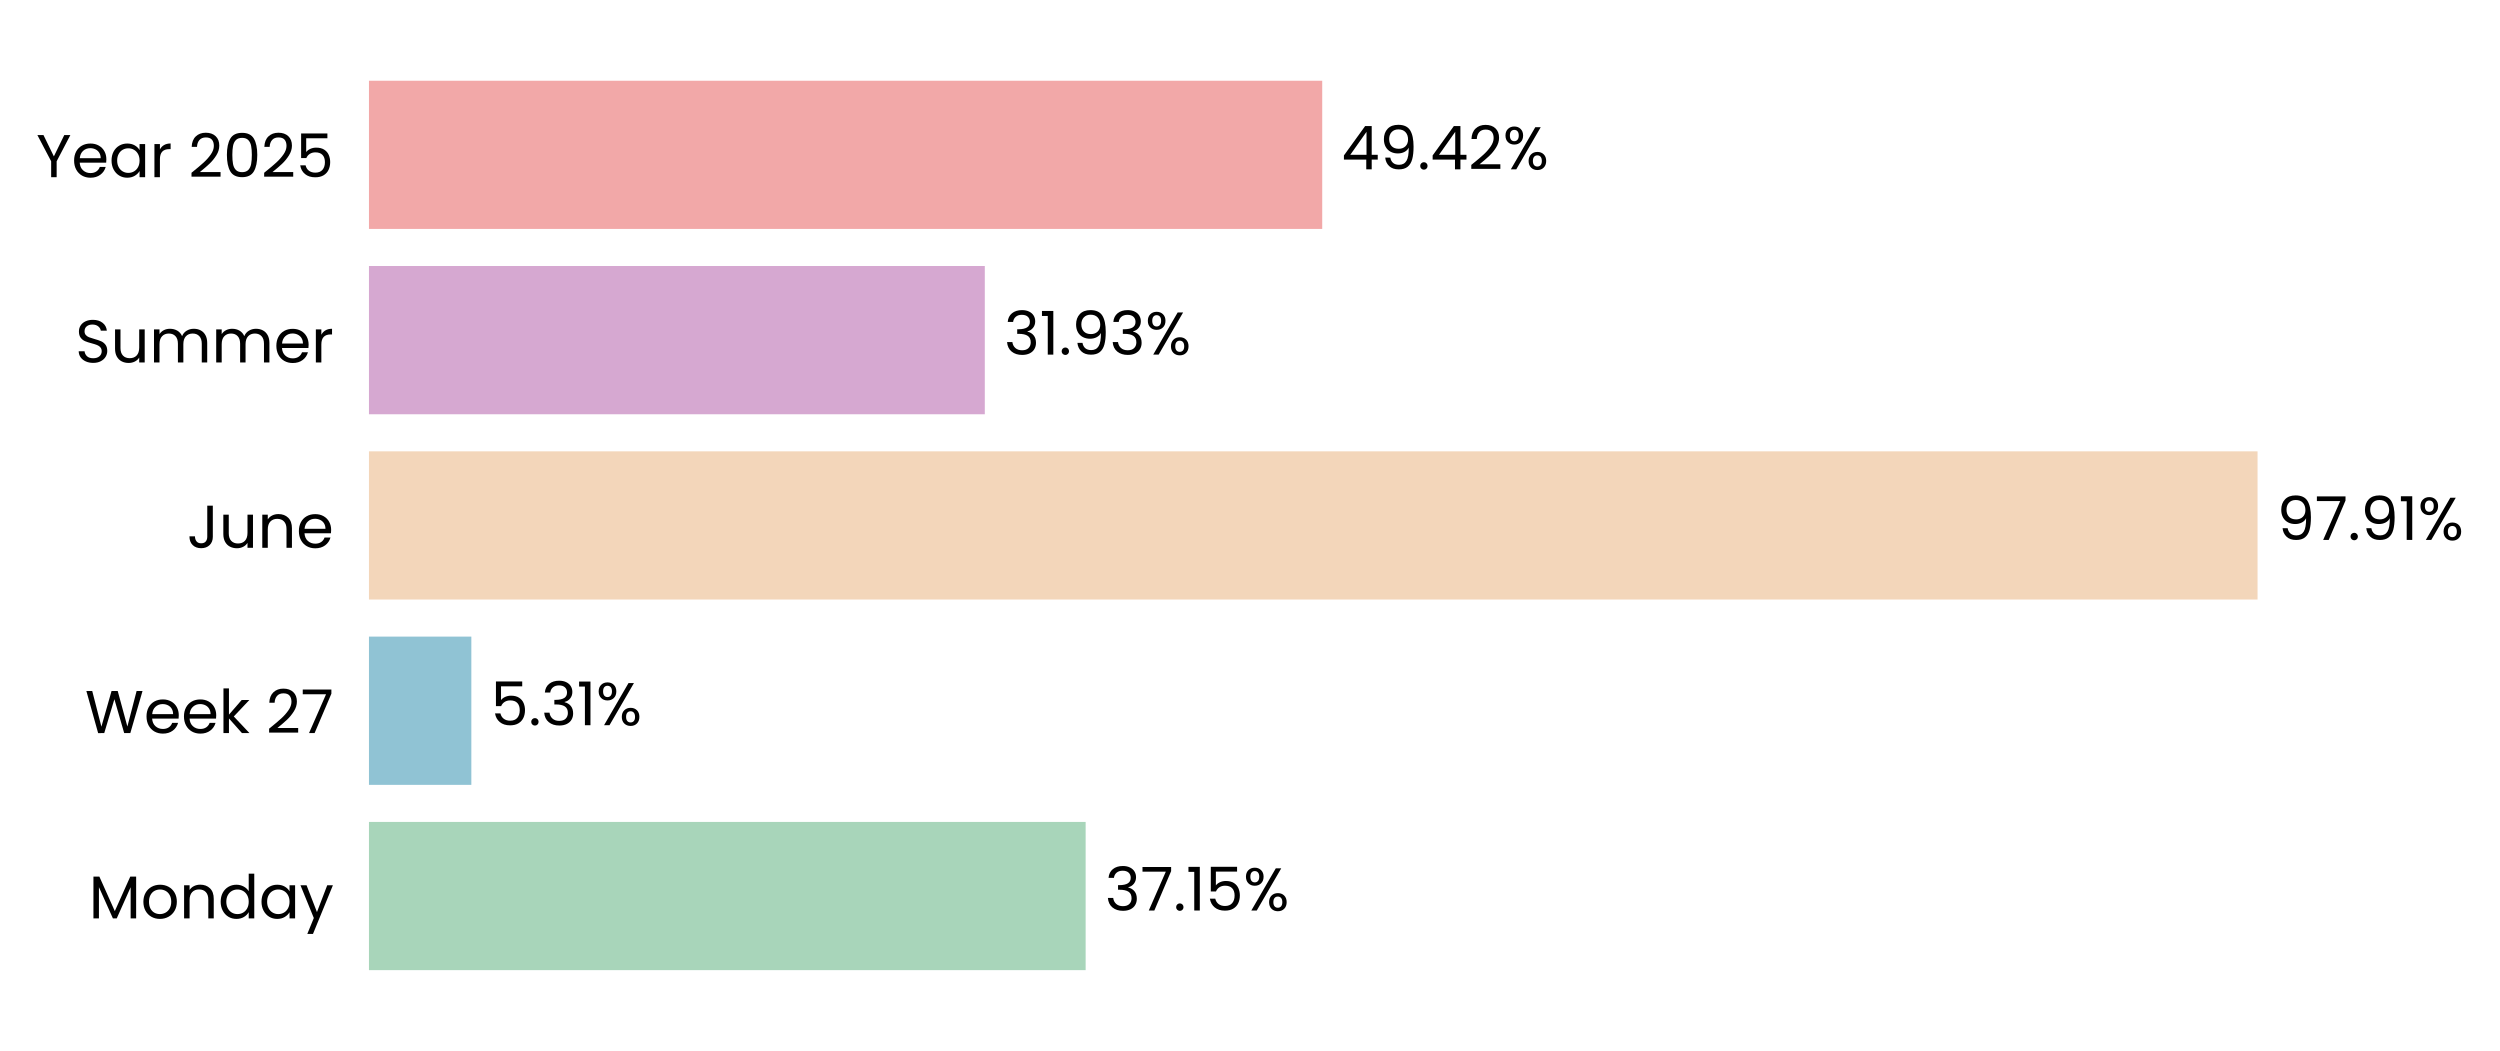
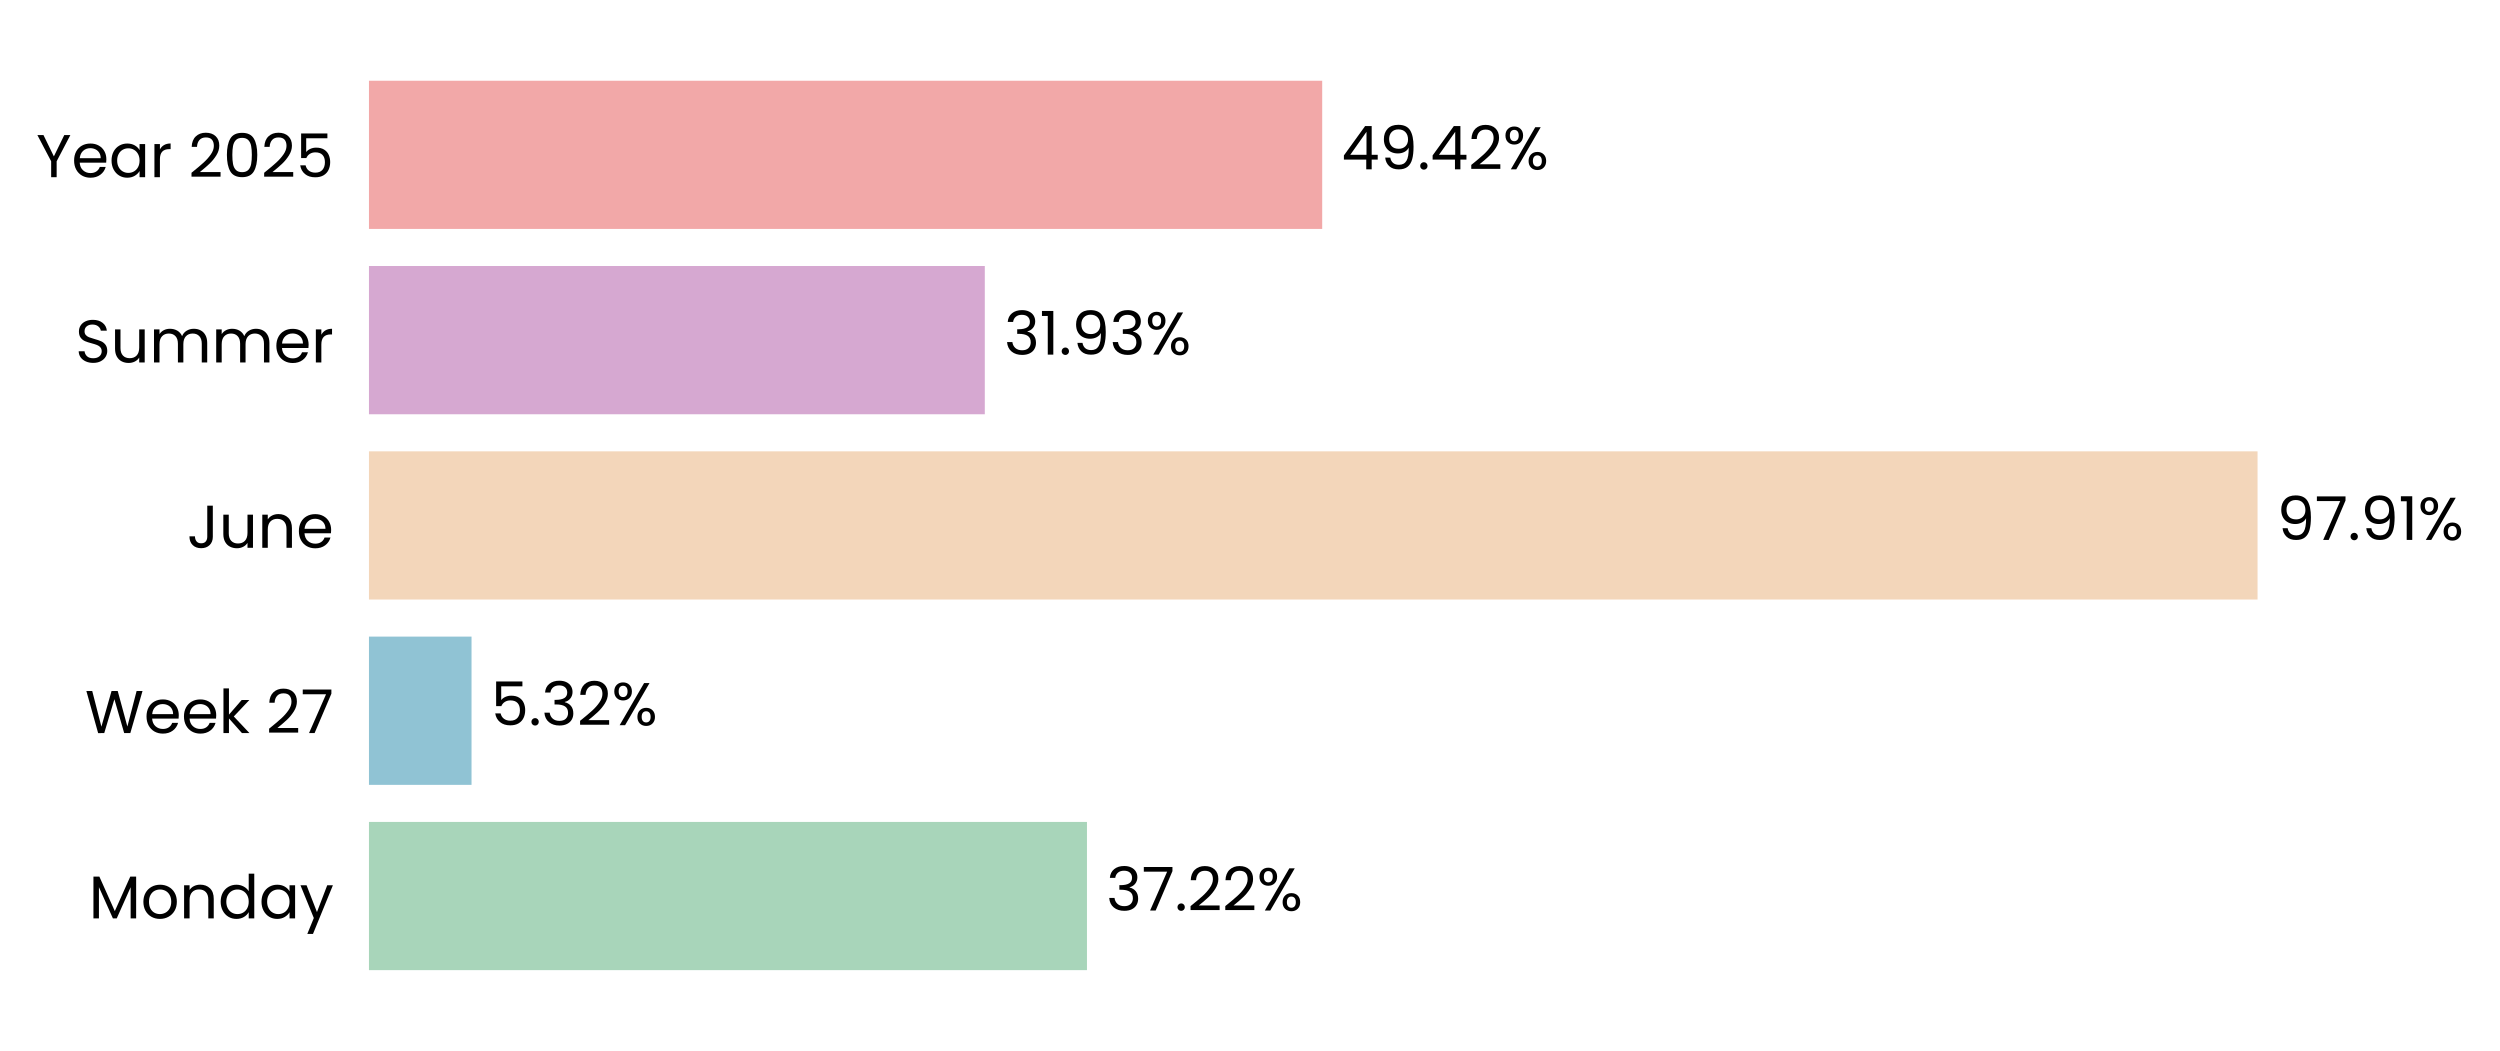
<svg xmlns="http://www.w3.org/2000/svg" xmlns:xlink="http://www.w3.org/1999/xlink" width="496.741pt" height="208.8pt" viewBox="0 0 496.741 208.8" version="1.1">
  <defs>
    <style type="text/css">*{stroke-linejoin: round; stroke-linecap: butt}</style>
  </defs>
  <g id="figure_1">
    <g id="patch_1">
      <path d="M 0 208.8  L 496.741 208.8  L 496.741 0  L 0 0  L 0 208.8  z " style="fill: none" />
    </g>
    <g id="axes_1">
      <g id="patch_2">
-         <path d="M 73.311 201.6  L 456.598 201.6  L 456.598 7.2  L 73.311 7.2  L 73.311 201.6  z " style="fill: none" />
+         <path d="M 73.311 201.6  L 456.589 201.6  L 456.589 7.2  L 73.311 7.2  L 73.311 201.6  z " style="fill: none" />
      </g>
      <g id="patch_3">
-         <path d="M 73.311 192.764  L 215.713 192.764  L 215.713 163.309  L 73.311 163.309  z " clip-path="url(#p35c4f36c38)" style="fill: #a8d5ba" />
+         <path d="M 73.311 192.764  L 215.976 192.764  L 215.976 163.309  L 73.311 163.309  z " clip-path="url(#pa4918700eb)" style="fill: #a8d5ba" />
      </g>
      <g id="patch_4">
-         <path d="M 73.311 155.945  L 93.654 155.945  L 93.654 126.491  L 73.311 126.491  z " clip-path="url(#p35c4f36c38)" style="fill: #90c3d4" />
+         <path d="M 73.311 155.945  L 93.692 155.945  L 93.692 126.491  L 73.311 126.491  z " clip-path="url(#pa4918700eb)" style="fill: #90c3d4" />
      </g>
      <g id="patch_5">
-         <path d="M 73.311 119.127  L 448.568 119.127  L 448.568 89.673  L 73.311 89.673  z " clip-path="url(#p35c4f36c38)" style="fill: #f3d6ba" />
+         <path d="M 73.311 119.127  L 448.568 119.127  L 448.568 89.673  L 73.311 89.673  z " clip-path="url(#pa4918700eb)" style="fill: #f3d6ba" />
      </g>
      <g id="patch_6">
-         <path d="M 73.311 82.309  L 195.678 82.309  L 195.678 52.855  L 73.311 52.855  z " clip-path="url(#p35c4f36c38)" style="fill: #d6a8d1" />
+         <path d="M 73.311 82.309  L 195.678 82.309  L 195.678 52.855  L 73.311 52.855  z " clip-path="url(#pa4918700eb)" style="fill: #d6a8d1" />
      </g>
      <g id="patch_7">
-         <path d="M 73.311 45.491  L 262.719 45.491  L 262.719 16.036  L 73.311 16.036  z " clip-path="url(#p35c4f36c38)" style="fill: #f2a8a8" />
+         <path d="M 73.311 45.491  L 262.716 45.491  L 262.716 16.036  L 73.311 16.036  z " clip-path="url(#pa4918700eb)" style="fill: #f2a8a8" />
      </g>
      <g id="matplotlib.axis_1">
        <g id="ytick_1">
          <g id="text_1">
            <g transform="translate(17.64187 182.4764) scale(0.12 -0.12)">
              <defs>
                <path id="Poppins-Regular-4d" d="M 5018 4429  L 5018 0  L 4435 0  L 4435 3302  L 2963 0  L 2554 0  L 1075 3309  L 1075 0  L 493 0  L 493 4429  L 1120 4429  L 2758 768  L 4397 4429  L 5018 4429  z " transform="scale(0.015625)" />
                <path id="Poppins-Regular-6f" d="M 2022 -58  Q 1530 -58 1130 166  Q 730 390 502 803  Q 275 1216 275 1760  Q 275 2298 508 2710  Q 742 3123 1145 3344  Q 1549 3565 2048 3565  Q 2547 3565 2950 3344  Q 3354 3123 3587 2713  Q 3821 2304 3821 1760  Q 3821 1216 3581 803  Q 3341 390 2931 166  Q 2522 -58 2022 -58  z M 2022 454  Q 2336 454 2611 601  Q 2886 749 3056 1043  Q 3226 1338 3226 1760  Q 3226 2182 3059 2476  Q 2893 2771 2624 2915  Q 2355 3059 2042 3059  Q 1722 3059 1456 2915  Q 1190 2771 1030 2476  Q 870 2182 870 1760  Q 870 1331 1027 1036  Q 1184 742 1446 598  Q 1709 454 2022 454  z " transform="scale(0.015625)" />
                <path id="Poppins-Regular-6e" d="M 2202 3571  Q 2842 3571 3238 3184  Q 3635 2797 3635 2067  L 3635 0  L 3059 0  L 3059 1984  Q 3059 2509 2796 2787  Q 2534 3066 2080 3066  Q 1619 3066 1347 2778  Q 1075 2490 1075 1939  L 1075 0  L 493 0  L 493 3507  L 1075 3507  L 1075 3008  Q 1248 3277 1545 3424  Q 1843 3571 2202 3571  z " transform="scale(0.015625)" />
                <path id="Poppins-Regular-64" d="M 275 1766  Q 275 2304 492 2710  Q 710 3117 1091 3341  Q 1472 3565 1946 3565  Q 2355 3565 2707 3376  Q 3059 3187 3245 2880  L 3245 4736  L 3834 4736  L 3834 0  L 3245 0  L 3245 659  Q 3072 346 2733 144  Q 2394 -58 1939 -58  Q 1472 -58 1091 172  Q 710 403 492 819  Q 275 1235 275 1766  z M 3245 1760  Q 3245 2157 3085 2451  Q 2925 2746 2653 2902  Q 2381 3059 2054 3059  Q 1728 3059 1459 2905  Q 1190 2752 1030 2457  Q 870 2163 870 1766  Q 870 1363 1030 1065  Q 1190 768 1459 611  Q 1728 454 2054 454  Q 2381 454 2653 611  Q 2925 768 3085 1065  Q 3245 1363 3245 1760  z " transform="scale(0.015625)" />
                <path id="Poppins-Regular-61" d="M 275 1766  Q 275 2304 492 2710  Q 710 3117 1091 3341  Q 1472 3565 1939 3565  Q 2400 3565 2739 3366  Q 3078 3168 3245 2867  L 3245 3507  L 3834 3507  L 3834 0  L 3245 0  L 3245 653  Q 3072 346 2729 144  Q 2387 -58 1933 -58  Q 1466 -58 1088 172  Q 710 403 492 819  Q 275 1235 275 1766  z M 3245 1760  Q 3245 2157 3085 2451  Q 2925 2746 2653 2902  Q 2381 3059 2054 3059  Q 1728 3059 1459 2905  Q 1190 2752 1030 2457  Q 870 2163 870 1766  Q 870 1363 1030 1065  Q 1190 768 1459 611  Q 1728 454 2054 454  Q 2381 454 2653 611  Q 2925 768 3085 1065  Q 3245 1363 3245 1760  z " transform="scale(0.015625)" />
                <path id="Poppins-Regular-79" d="M 3514 3507  L 1402 -1651  L 800 -1651  L 1491 38  L 77 3507  L 723 3507  L 1824 666  L 2912 3507  L 3514 3507  z " transform="scale(0.015625)" />
              </defs>
              <use xlink:href="#Poppins-Regular-4d" />
              <use xlink:href="#Poppins-Regular-6f" transform="translate(86.09999 0)" />
              <use xlink:href="#Poppins-Regular-6e" transform="translate(150.1 0)" />
              <use xlink:href="#Poppins-Regular-64" transform="translate(214.1 0)" />
              <use xlink:href="#Poppins-Regular-61" transform="translate(281.7 0)" />
              <use xlink:href="#Poppins-Regular-79" transform="translate(349.2999 0)" />
            </g>
          </g>
        </g>
        <g id="ytick_2">
          <g id="text_2">
            <g transform="translate(16.88437 145.6582) scale(0.12 -0.12)">
              <defs>
                <path id="Poppins-Regular-57" d="M 6099 4461  L 4806 0  L 4154 0  L 3117 3590  L 2042 0  L 1395 -6  L 147 4461  L 768 4461  L 1741 678  L 2816 4461  L 3469 4461  L 4493 691  L 5472 4461  L 6099 4461  z " transform="scale(0.015625)" />
                <path id="Poppins-Regular-65" d="M 3693 1888  Q 3693 1722 3674 1536  L 870 1536  Q 902 1018 1225 726  Q 1549 435 2010 435  Q 2387 435 2640 611  Q 2893 787 2995 1082  L 3622 1082  Q 3482 576 3059 259  Q 2637 -58 2010 -58  Q 1510 -58 1116 166  Q 723 390 499 803  Q 275 1216 275 1760  Q 275 2304 492 2713  Q 710 3123 1104 3344  Q 1498 3565 2010 3565  Q 2509 3565 2893 3347  Q 3277 3130 3485 2749  Q 3693 2368 3693 1888  z M 3091 2010  Q 3091 2342 2944 2582  Q 2797 2822 2544 2947  Q 2291 3072 1984 3072  Q 1542 3072 1232 2790  Q 922 2509 877 2010  L 3091 2010  z " transform="scale(0.015625)" />
                <path id="Poppins-Regular-6b" d="M 2451 0  L 1075 1549  L 1075 0  L 493 0  L 493 4736  L 1075 4736  L 1075 1952  L 2426 3507  L 3238 3507  L 1587 1760  L 3245 0  L 2451 0  z " transform="scale(0.015625)" />
                <path id="Poppins-Regular-20" transform="scale(0.015625)" />
                <path id="Poppins-Regular-32" d="M 326 467  Q 1139 1120 1600 1539  Q 2061 1958 2377 2416  Q 2694 2874 2694 3315  Q 2694 3731 2492 3971  Q 2291 4211 1843 4211  Q 1408 4211 1168 3939  Q 928 3667 909 3213  L 346 3213  Q 371 3930 780 4320  Q 1190 4710 1837 4710  Q 2496 4710 2883 4345  Q 3270 3981 3270 3341  Q 3270 2810 2953 2307  Q 2637 1805 2233 1424  Q 1830 1043 1203 538  L 3405 538  L 3405 51  L 326 51  L 326 467  z " transform="scale(0.015625)" />
                <path id="Poppins-Regular-37" d="M 3245 4173  L 1466 0  L 877 0  L 2682 4115  L 211 4115  L 211 4614  L 3245 4614  L 3245 4173  z " transform="scale(0.015625)" />
              </defs>
              <use xlink:href="#Poppins-Regular-57" />
              <use xlink:href="#Poppins-Regular-65" transform="translate(97.59999 0)" />
              <use xlink:href="#Poppins-Regular-65" transform="translate(159.6 0)" />
              <use xlink:href="#Poppins-Regular-6b" transform="translate(221.6 0)" />
              <use xlink:href="#Poppins-Regular-20" transform="translate(273.0999 0)" />
              <use xlink:href="#Poppins-Regular-32" transform="translate(299.7999 0)" />
              <use xlink:href="#Poppins-Regular-37" transform="translate(357.2999 0)" />
            </g>
          </g>
        </g>
        <g id="ytick_3">
          <g id="text_3">
            <g transform="translate(37.15125 108.84) scale(0.12 -0.12)">
              <defs>
                <path id="Poppins-Regular-4a" d="M 2739 4461  L 2739 1165  Q 2739 614 2400 284  Q 2061 -45 1504 -45  Q 941 -45 601 291  Q 262 627 262 1210  L 845 1210  Q 851 883 1014 678  Q 1178 474 1504 474  Q 1830 474 1990 669  Q 2150 864 2150 1165  L 2150 4461  L 2739 4461  z " transform="scale(0.015625)" />
                <path id="Poppins-Regular-75" d="M 3603 3507  L 3603 0  L 3021 0  L 3021 518  Q 2854 250 2556 99  Q 2259 -51 1901 -51  Q 1491 -51 1164 118  Q 838 288 649 627  Q 461 966 461 1453  L 461 3507  L 1037 3507  L 1037 1530  Q 1037 1011 1299 732  Q 1562 454 2016 454  Q 2483 454 2752 742  Q 3021 1030 3021 1581  L 3021 3507  L 3603 3507  z " transform="scale(0.015625)" />
              </defs>
              <use xlink:href="#Poppins-Regular-4a" />
              <use xlink:href="#Poppins-Regular-75" transform="translate(52.99999 0)" />
              <use xlink:href="#Poppins-Regular-6e" transform="translate(117 0)" />
              <use xlink:href="#Poppins-Regular-65" transform="translate(181 0)" />
            </g>
          </g>
        </g>
        <g id="ytick_4">
          <g id="text_4">
            <g transform="translate(14.95125 72.02182) scale(0.12 -0.12)">
              <defs>
                <path id="Poppins-Regular-53" d="M 1907 -45  Q 1466 -45 1117 112  Q 768 269 569 547  Q 371 826 365 1190  L 986 1190  Q 1018 877 1245 662  Q 1472 448 1907 448  Q 2323 448 2563 656  Q 2803 864 2803 1190  Q 2803 1446 2662 1606  Q 2522 1766 2310 1849  Q 2099 1933 1741 2029  Q 1299 2144 1033 2259  Q 768 2374 579 2620  Q 390 2867 390 3283  Q 390 3648 576 3929  Q 762 4211 1098 4364  Q 1434 4518 1869 4518  Q 2496 4518 2896 4204  Q 3296 3891 3347 3373  L 2707 3373  Q 2675 3629 2438 3824  Q 2202 4019 1811 4019  Q 1446 4019 1216 3830  Q 986 3642 986 3302  Q 986 3059 1123 2905  Q 1261 2752 1462 2672  Q 1664 2592 2029 2490  Q 2470 2368 2739 2249  Q 3008 2131 3200 1884  Q 3392 1638 3392 1216  Q 3392 890 3219 602  Q 3046 314 2707 134  Q 2368 -45 1907 -45  z " transform="scale(0.015625)" />
                <path id="Poppins-Regular-6d" d="M 4710 3571  Q 5120 3571 5440 3401  Q 5760 3232 5945 2893  Q 6131 2554 6131 2067  L 6131 0  L 5555 0  L 5555 1984  Q 5555 2509 5296 2787  Q 5037 3066 4595 3066  Q 4141 3066 3872 2774  Q 3603 2483 3603 1933  L 3603 0  L 3027 0  L 3027 1984  Q 3027 2509 2768 2787  Q 2509 3066 2067 3066  Q 1613 3066 1344 2774  Q 1075 2483 1075 1933  L 1075 0  L 493 0  L 493 3507  L 1075 3507  L 1075 3002  Q 1248 3277 1539 3424  Q 1830 3571 2182 3571  Q 2624 3571 2963 3372  Q 3302 3174 3469 2790  Q 3616 3162 3955 3366  Q 4294 3571 4710 3571  z " transform="scale(0.015625)" />
                <path id="Poppins-Regular-72" d="M 1075 2938  Q 1229 3238 1513 3404  Q 1798 3571 2208 3571  L 2208 2970  L 2054 2970  Q 1075 2970 1075 1907  L 1075 0  L 493 0  L 493 3507  L 1075 3507  L 1075 2938  z " transform="scale(0.015625)" />
              </defs>
              <use xlink:href="#Poppins-Regular-53" />
              <use xlink:href="#Poppins-Regular-75" transform="translate(58.7 0)" />
              <use xlink:href="#Poppins-Regular-6d" transform="translate(122.7 0)" />
              <use xlink:href="#Poppins-Regular-6d" transform="translate(225.7 0)" />
              <use xlink:href="#Poppins-Regular-65" transform="translate(328.7 0)" />
              <use xlink:href="#Poppins-Regular-72" transform="translate(390.6999 0)" />
            </g>
          </g>
        </g>
        <g id="ytick_5">
          <g id="text_5">
            <g transform="translate(7.2 35.20364) scale(0.12 -0.12)">
              <defs>
                <path id="Poppins-Regular-59" d="M 3616 4461  L 2163 1683  L 2163 0  L 1581 0  L 1581 1683  L 122 4461  L 768 4461  L 1869 2202  L 2970 4461  L 3616 4461  z " transform="scale(0.015625)" />
                <path id="Poppins-Regular-30" d="M 397 2362  Q 397 3462 755 4080  Q 1114 4698 2010 4698  Q 2899 4698 3257 4080  Q 3616 3462 3616 2362  Q 3616 1242 3257 621  Q 2899 0 2010 0  Q 1114 0 755 621  Q 397 1242 397 2362  z M 3040 2362  Q 3040 2918 2966 3305  Q 2893 3693 2665 3929  Q 2438 4166 2010 4166  Q 1574 4166 1347 3929  Q 1120 3693 1046 3305  Q 973 2918 973 2362  Q 973 1786 1046 1395  Q 1120 1005 1347 768  Q 1574 531 2010 531  Q 2438 531 2665 768  Q 2893 1005 2966 1395  Q 3040 1786 3040 2362  z " transform="scale(0.015625)" />
                <path id="Poppins-Regular-35" d="M 3347 4122  L 1101 4122  L 1101 2662  Q 1248 2867 1536 2998  Q 1824 3130 2157 3130  Q 2688 3130 3021 2909  Q 3354 2688 3498 2339  Q 3642 1990 3642 1600  Q 3642 1139 3469 774  Q 3296 410 2941 198  Q 2586 -13 2061 -13  Q 1389 -13 973 332  Q 557 678 467 1254  L 1037 1254  Q 1120 890 1389 685  Q 1658 480 2067 480  Q 2573 480 2829 784  Q 3085 1088 3085 1587  Q 3085 2086 2829 2358  Q 2573 2630 2074 2630  Q 1734 2630 1481 2467  Q 1229 2304 1114 2022  L 563 2022  L 563 4634  L 3347 4634  L 3347 4122  z " transform="scale(0.015625)" />
              </defs>
              <use xlink:href="#Poppins-Regular-59" />
              <use xlink:href="#Poppins-Regular-65" transform="translate(58.39999 0)" />
              <use xlink:href="#Poppins-Regular-61" transform="translate(120.4 0)" />
              <use xlink:href="#Poppins-Regular-72" transform="translate(188 0)" />
              <use xlink:href="#Poppins-Regular-20" transform="translate(225.3 0)" />
              <use xlink:href="#Poppins-Regular-32" transform="translate(252 0)" />
              <use xlink:href="#Poppins-Regular-30" transform="translate(309.4999 0)" />
              <use xlink:href="#Poppins-Regular-32" transform="translate(372.2999 0)" />
              <use xlink:href="#Poppins-Regular-35" transform="translate(429.7999 0)" />
            </g>
          </g>
        </g>
      </g>
      <g id="text_6">
-         <g transform="translate(219.5458 180.9164) scale(0.12 -0.12)">
+         <g transform="translate(219.8085 180.9164) scale(0.12 -0.12)">
          <defs>
            <path id="Poppins-Regular-33" d="M 384 3462  Q 429 4051 838 4384  Q 1248 4717 1901 4717  Q 2336 4717 2653 4560  Q 2970 4403 3133 4134  Q 3296 3866 3296 3526  Q 3296 3130 3069 2842  Q 2842 2554 2477 2470  L 2477 2438  Q 2893 2336 3136 2035  Q 3379 1734 3379 1248  Q 3379 883 3212 592  Q 3046 301 2713 134  Q 2381 -32 1914 -32  Q 1235 -32 800 323  Q 365 678 314 1331  L 877 1331  Q 922 947 1190 704  Q 1459 461 1907 461  Q 2355 461 2588 694  Q 2822 928 2822 1299  Q 2822 1779 2502 1990  Q 2182 2202 1536 2202  L 1389 2202  L 1389 2688  L 1542 2688  Q 2131 2694 2432 2883  Q 2733 3072 2733 3469  Q 2733 3808 2512 4013  Q 2291 4218 1882 4218  Q 1485 4218 1241 4013  Q 998 3808 954 3462  L 384 3462  z " transform="scale(0.015625)" />
            <path id="Poppins-Regular-2e" d="M 678 -38  Q 512 -38 397 77  Q 282 192 282 358  Q 282 525 397 640  Q 512 755 678 755  Q 838 755 950 640  Q 1062 525 1062 358  Q 1062 192 950 77  Q 838 -38 678 -38  z " transform="scale(0.015625)" />
-             <path id="Poppins-Regular-31" d="M 243 4096  L 243 4627  L 1446 4627  L 1446 0  L 858 0  L 858 4096  L 243 4096  z " transform="scale(0.015625)" />
            <path id="Poppins-Regular-25" d="M 269 3584  Q 269 4019 531 4278  Q 794 4538 1203 4538  Q 1613 4538 1875 4278  Q 2138 4019 2138 3584  Q 2138 3142 1875 2883  Q 1613 2624 1203 2624  Q 794 2624 531 2883  Q 269 3142 269 3584  z M 4006 4467  L 1414 0  L 838 0  L 3430 4467  L 4006 4467  z M 1203 4179  Q 986 4179 861 4028  Q 736 3878 736 3584  Q 736 3290 861 3136  Q 986 2982 1203 2982  Q 1421 2982 1549 3139  Q 1677 3296 1677 3584  Q 1677 3878 1549 4028  Q 1421 4179 1203 4179  z M 2720 883  Q 2720 1325 2982 1584  Q 3245 1843 3654 1843  Q 4064 1843 4323 1584  Q 4582 1325 4582 883  Q 4582 448 4323 185  Q 4064 -77 3654 -77  Q 3245 -77 2982 182  Q 2720 442 2720 883  z M 3648 1478  Q 3430 1478 3302 1328  Q 3174 1178 3174 883  Q 3174 595 3302 444  Q 3430 294 3648 294  Q 3866 294 3994 444  Q 4122 595 4122 883  Q 4122 1178 3994 1328  Q 3866 1478 3648 1478  z " transform="scale(0.015625)" />
          </defs>
          <use xlink:href="#Poppins-Regular-33" />
          <use xlink:href="#Poppins-Regular-37" transform="translate(58.89999 0)" />
          <use xlink:href="#Poppins-Regular-2e" transform="translate(113.5 0)" />
-           <use xlink:href="#Poppins-Regular-31" transform="translate(134.5 0)" />
-           <use xlink:href="#Poppins-Regular-35" transform="translate(166.5 0)" />
-           <use xlink:href="#Poppins-Regular-25" transform="translate(229.2999 0)" />
+           <use xlink:href="#Poppins-Regular-32" transform="translate(134.5 0)" />
+           <use xlink:href="#Poppins-Regular-32" transform="translate(192 0)" />
+           <use xlink:href="#Poppins-Regular-25" transform="translate(249.4999 0)" />
        </g>
      </g>
      <g id="text_7">
-         <g transform="translate(97.48721 144.0982) scale(0.12 -0.12)">
+         <g transform="translate(97.52466 144.0982) scale(0.12 -0.12)">
          <use xlink:href="#Poppins-Regular-35" />
          <use xlink:href="#Poppins-Regular-2e" transform="translate(62.79999 0)" />
          <use xlink:href="#Poppins-Regular-33" transform="translate(83.79997 0)" />
-           <use xlink:href="#Poppins-Regular-31" transform="translate(142.7 0)" />
-           <use xlink:href="#Poppins-Regular-25" transform="translate(174.7 0)" />
+           <use xlink:href="#Poppins-Regular-32" transform="translate(142.7 0)" />
+           <use xlink:href="#Poppins-Regular-25" transform="translate(200.2 0)" />
        </g>
      </g>
      <g id="text_8">
        <g transform="translate(452.4013 107.28) scale(0.12 -0.12)">
          <defs>
            <path id="Poppins-Regular-39" d="M 1146 1242  Q 1210 877 1443 678  Q 1677 480 2074 480  Q 2605 480 2857 896  Q 3110 1312 3098 2298  Q 2963 2010 2649 1846  Q 2336 1683 1952 1683  Q 1523 1683 1187 1859  Q 851 2035 659 2374  Q 467 2714 467 3194  Q 467 3878 864 4297  Q 1261 4717 1990 4717  Q 2886 4717 3248 4134  Q 3610 3552 3610 2400  Q 3610 1594 3466 1069  Q 3322 544 2979 269  Q 2637 -6 2042 -6  Q 1389 -6 1024 346  Q 659 698 608 1242  L 1146 1242  z M 2048 2176  Q 2477 2176 2752 2441  Q 3027 2707 3027 3162  Q 3027 3642 2758 3936  Q 2490 4230 2003 4230  Q 1555 4230 1289 3948  Q 1024 3667 1024 3206  Q 1024 2739 1286 2457  Q 1549 2176 2048 2176  z " transform="scale(0.015625)" />
+             <path id="Poppins-Regular-31" d="M 243 4096  L 243 4627  L 1446 4627  L 1446 0  L 858 0  L 858 4096  L 243 4096  z " transform="scale(0.015625)" />
          </defs>
          <use xlink:href="#Poppins-Regular-39" />
          <use xlink:href="#Poppins-Regular-37" transform="translate(62.99999 0)" />
          <use xlink:href="#Poppins-Regular-2e" transform="translate(117.6 0)" />
          <use xlink:href="#Poppins-Regular-39" transform="translate(138.6 0)" />
          <use xlink:href="#Poppins-Regular-31" transform="translate(201.5999 0)" />
          <use xlink:href="#Poppins-Regular-25" transform="translate(233.5999 0)" />
        </g>
      </g>
      <g id="text_9">
-         <g transform="translate(199.5106 70.46182) scale(0.12 -0.12)">
+         <g transform="translate(199.5105 70.46182) scale(0.12 -0.12)">
          <use xlink:href="#Poppins-Regular-33" />
          <use xlink:href="#Poppins-Regular-31" transform="translate(58.89999 0)" />
          <use xlink:href="#Poppins-Regular-2e" transform="translate(90.89998 0)" />
          <use xlink:href="#Poppins-Regular-39" transform="translate(111.9 0)" />
          <use xlink:href="#Poppins-Regular-33" transform="translate(174.8999 0)" />
          <use xlink:href="#Poppins-Regular-25" transform="translate(233.7999 0)" />
        </g>
      </g>
      <g id="text_10">
-         <g transform="translate(266.5524 33.64364) scale(0.12 -0.12)">
+         <g transform="translate(266.5485 33.64364) scale(0.12 -0.12)">
          <defs>
            <path id="Poppins-Regular-34" d="M 256 1030  L 256 1472  L 2502 4582  L 3200 4582  L 3200 1536  L 3840 1536  L 3840 1030  L 3200 1030  L 3200 0  L 2624 0  L 2624 1030  L 256 1030  z M 2650 3974  L 928 1536  L 2650 1536  L 2650 3974  z " transform="scale(0.015625)" />
          </defs>
          <use xlink:href="#Poppins-Regular-34" />
          <use xlink:href="#Poppins-Regular-39" transform="translate(62.89999 0)" />
          <use xlink:href="#Poppins-Regular-2e" transform="translate(125.9 0)" />
          <use xlink:href="#Poppins-Regular-34" transform="translate(146.9 0)" />
          <use xlink:href="#Poppins-Regular-32" transform="translate(209.8 0)" />
          <use xlink:href="#Poppins-Regular-25" transform="translate(267.2999 0)" />
        </g>
      </g>
    </g>
  </g>
  <defs>
-     <clipPath id="p35c4f36c38">
-       <rect x="73.311" y="7.2" width="383.287" height="194.4" />
+     <clipPath id="pa4918700eb">
+       <rect x="73.311" y="7.2" width="383.278" height="194.4" />
    </clipPath>
  </defs>
</svg>
